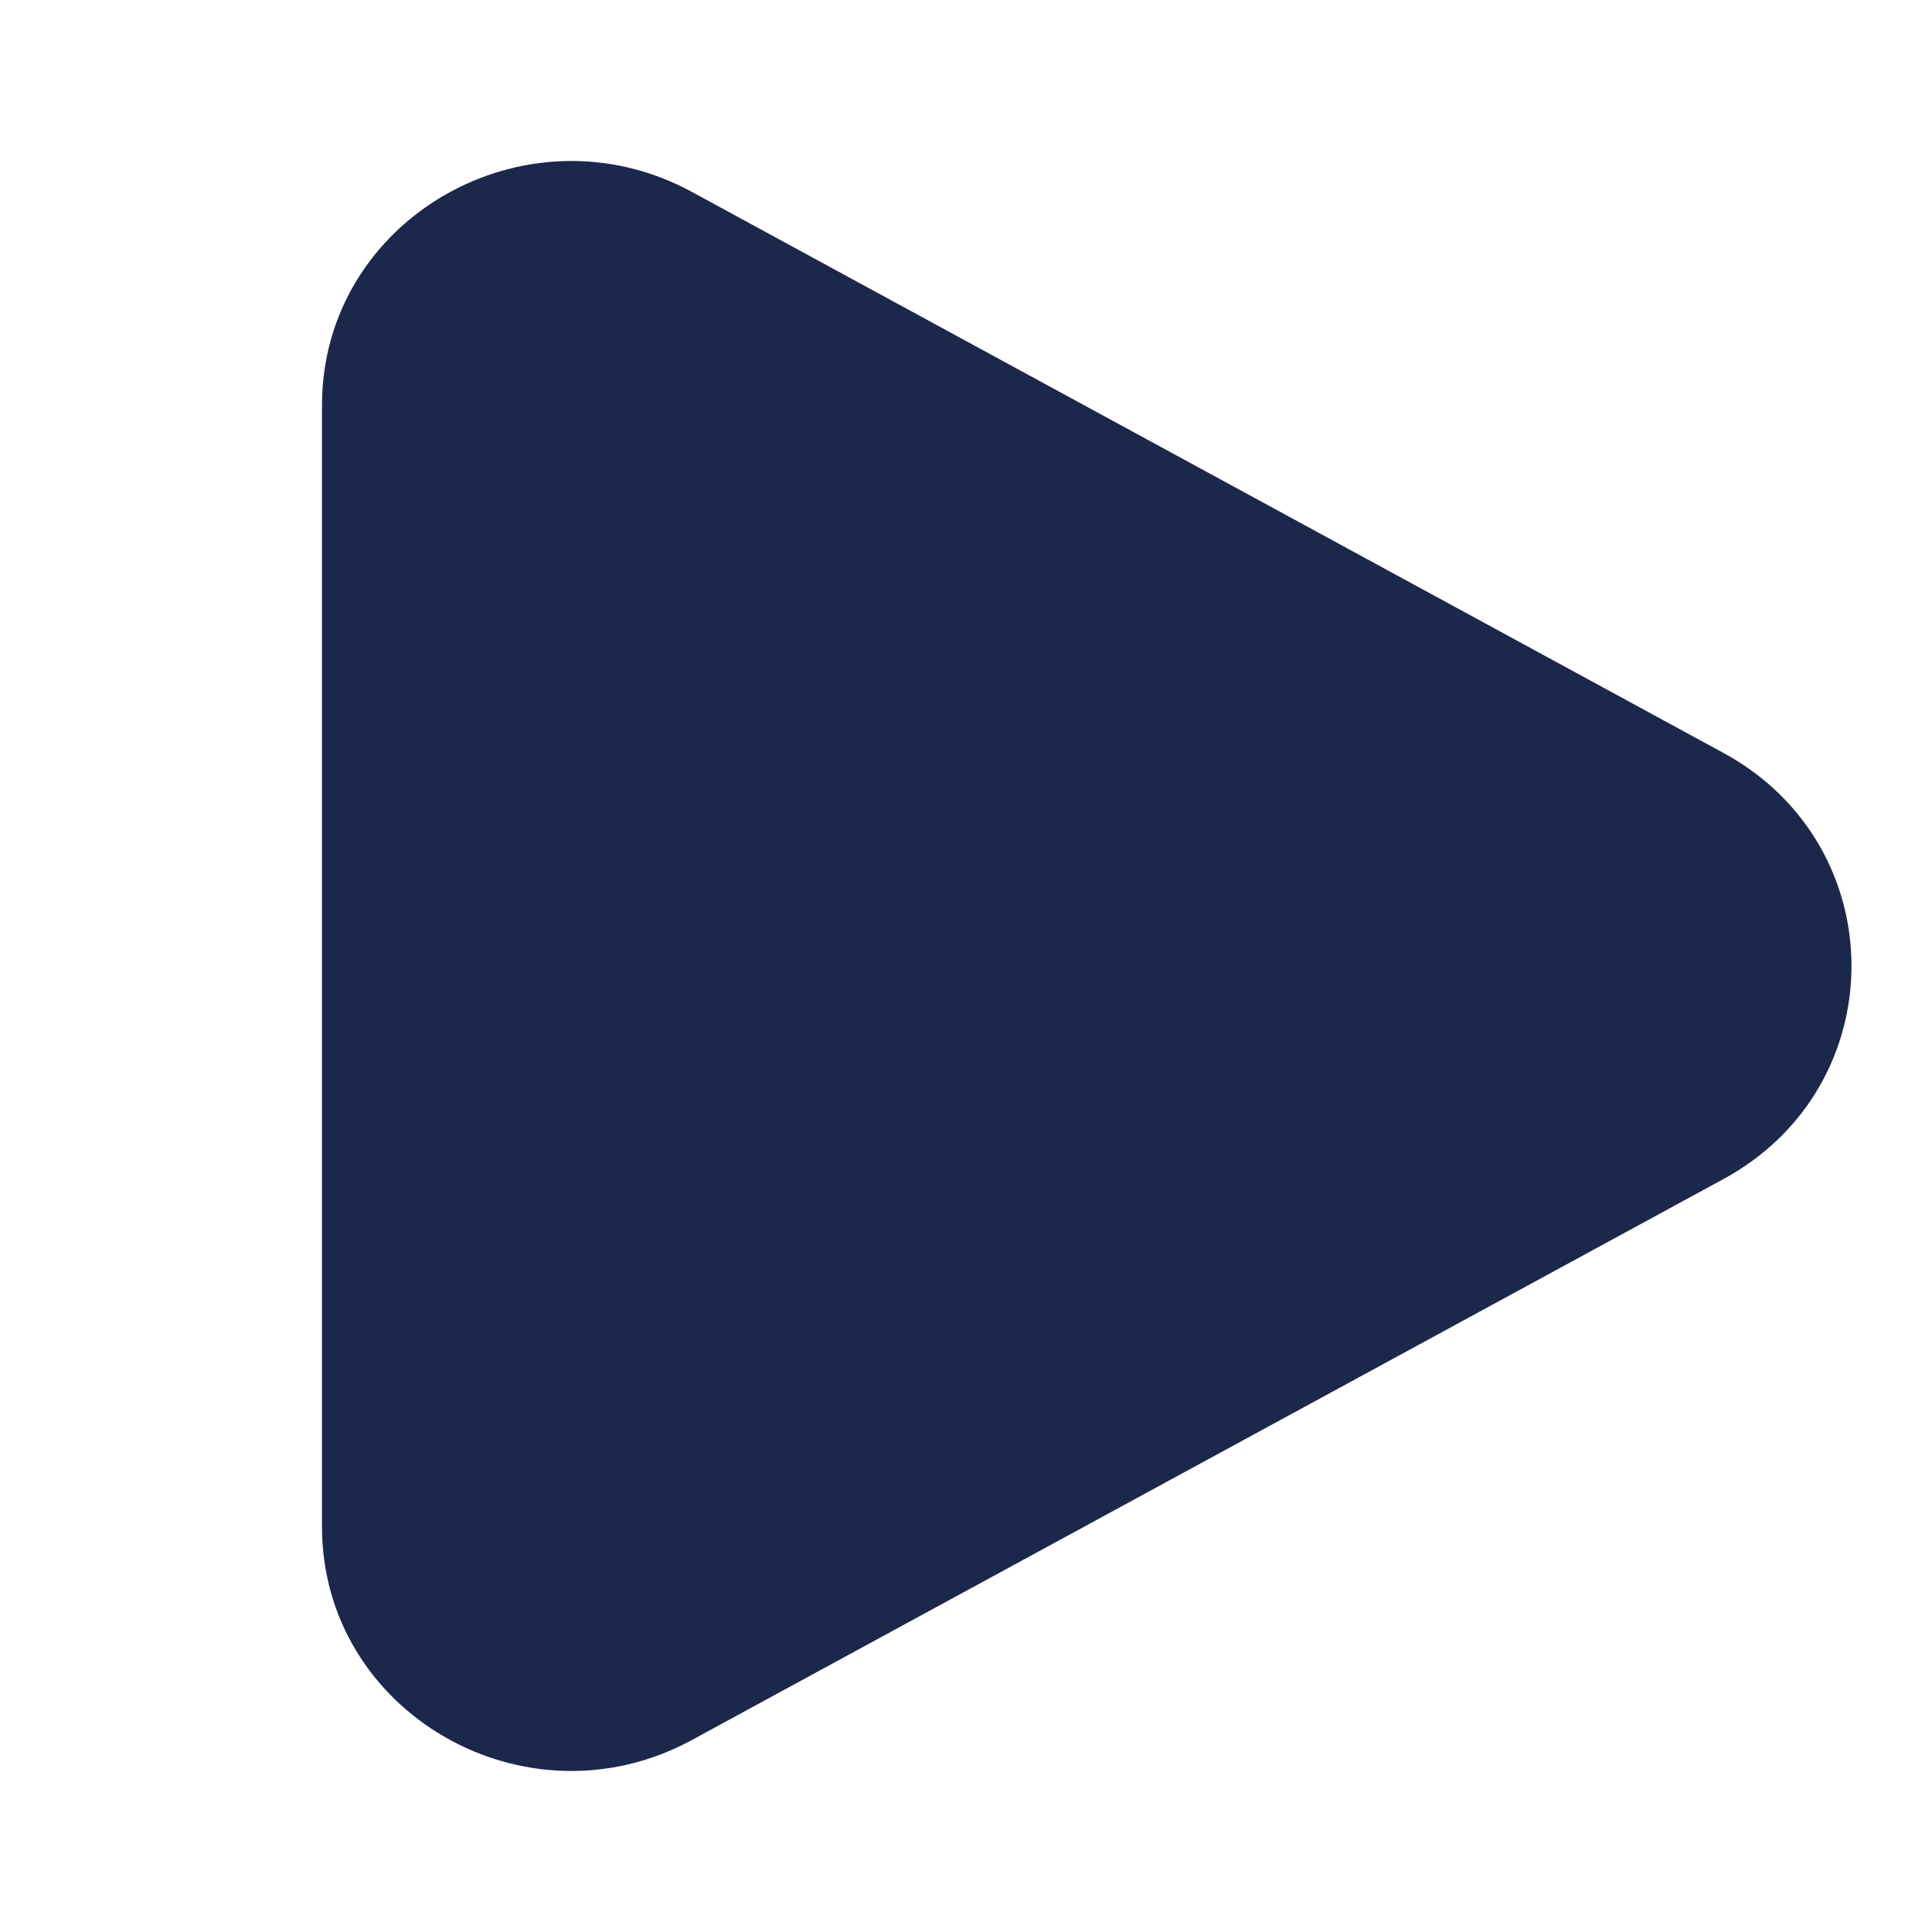
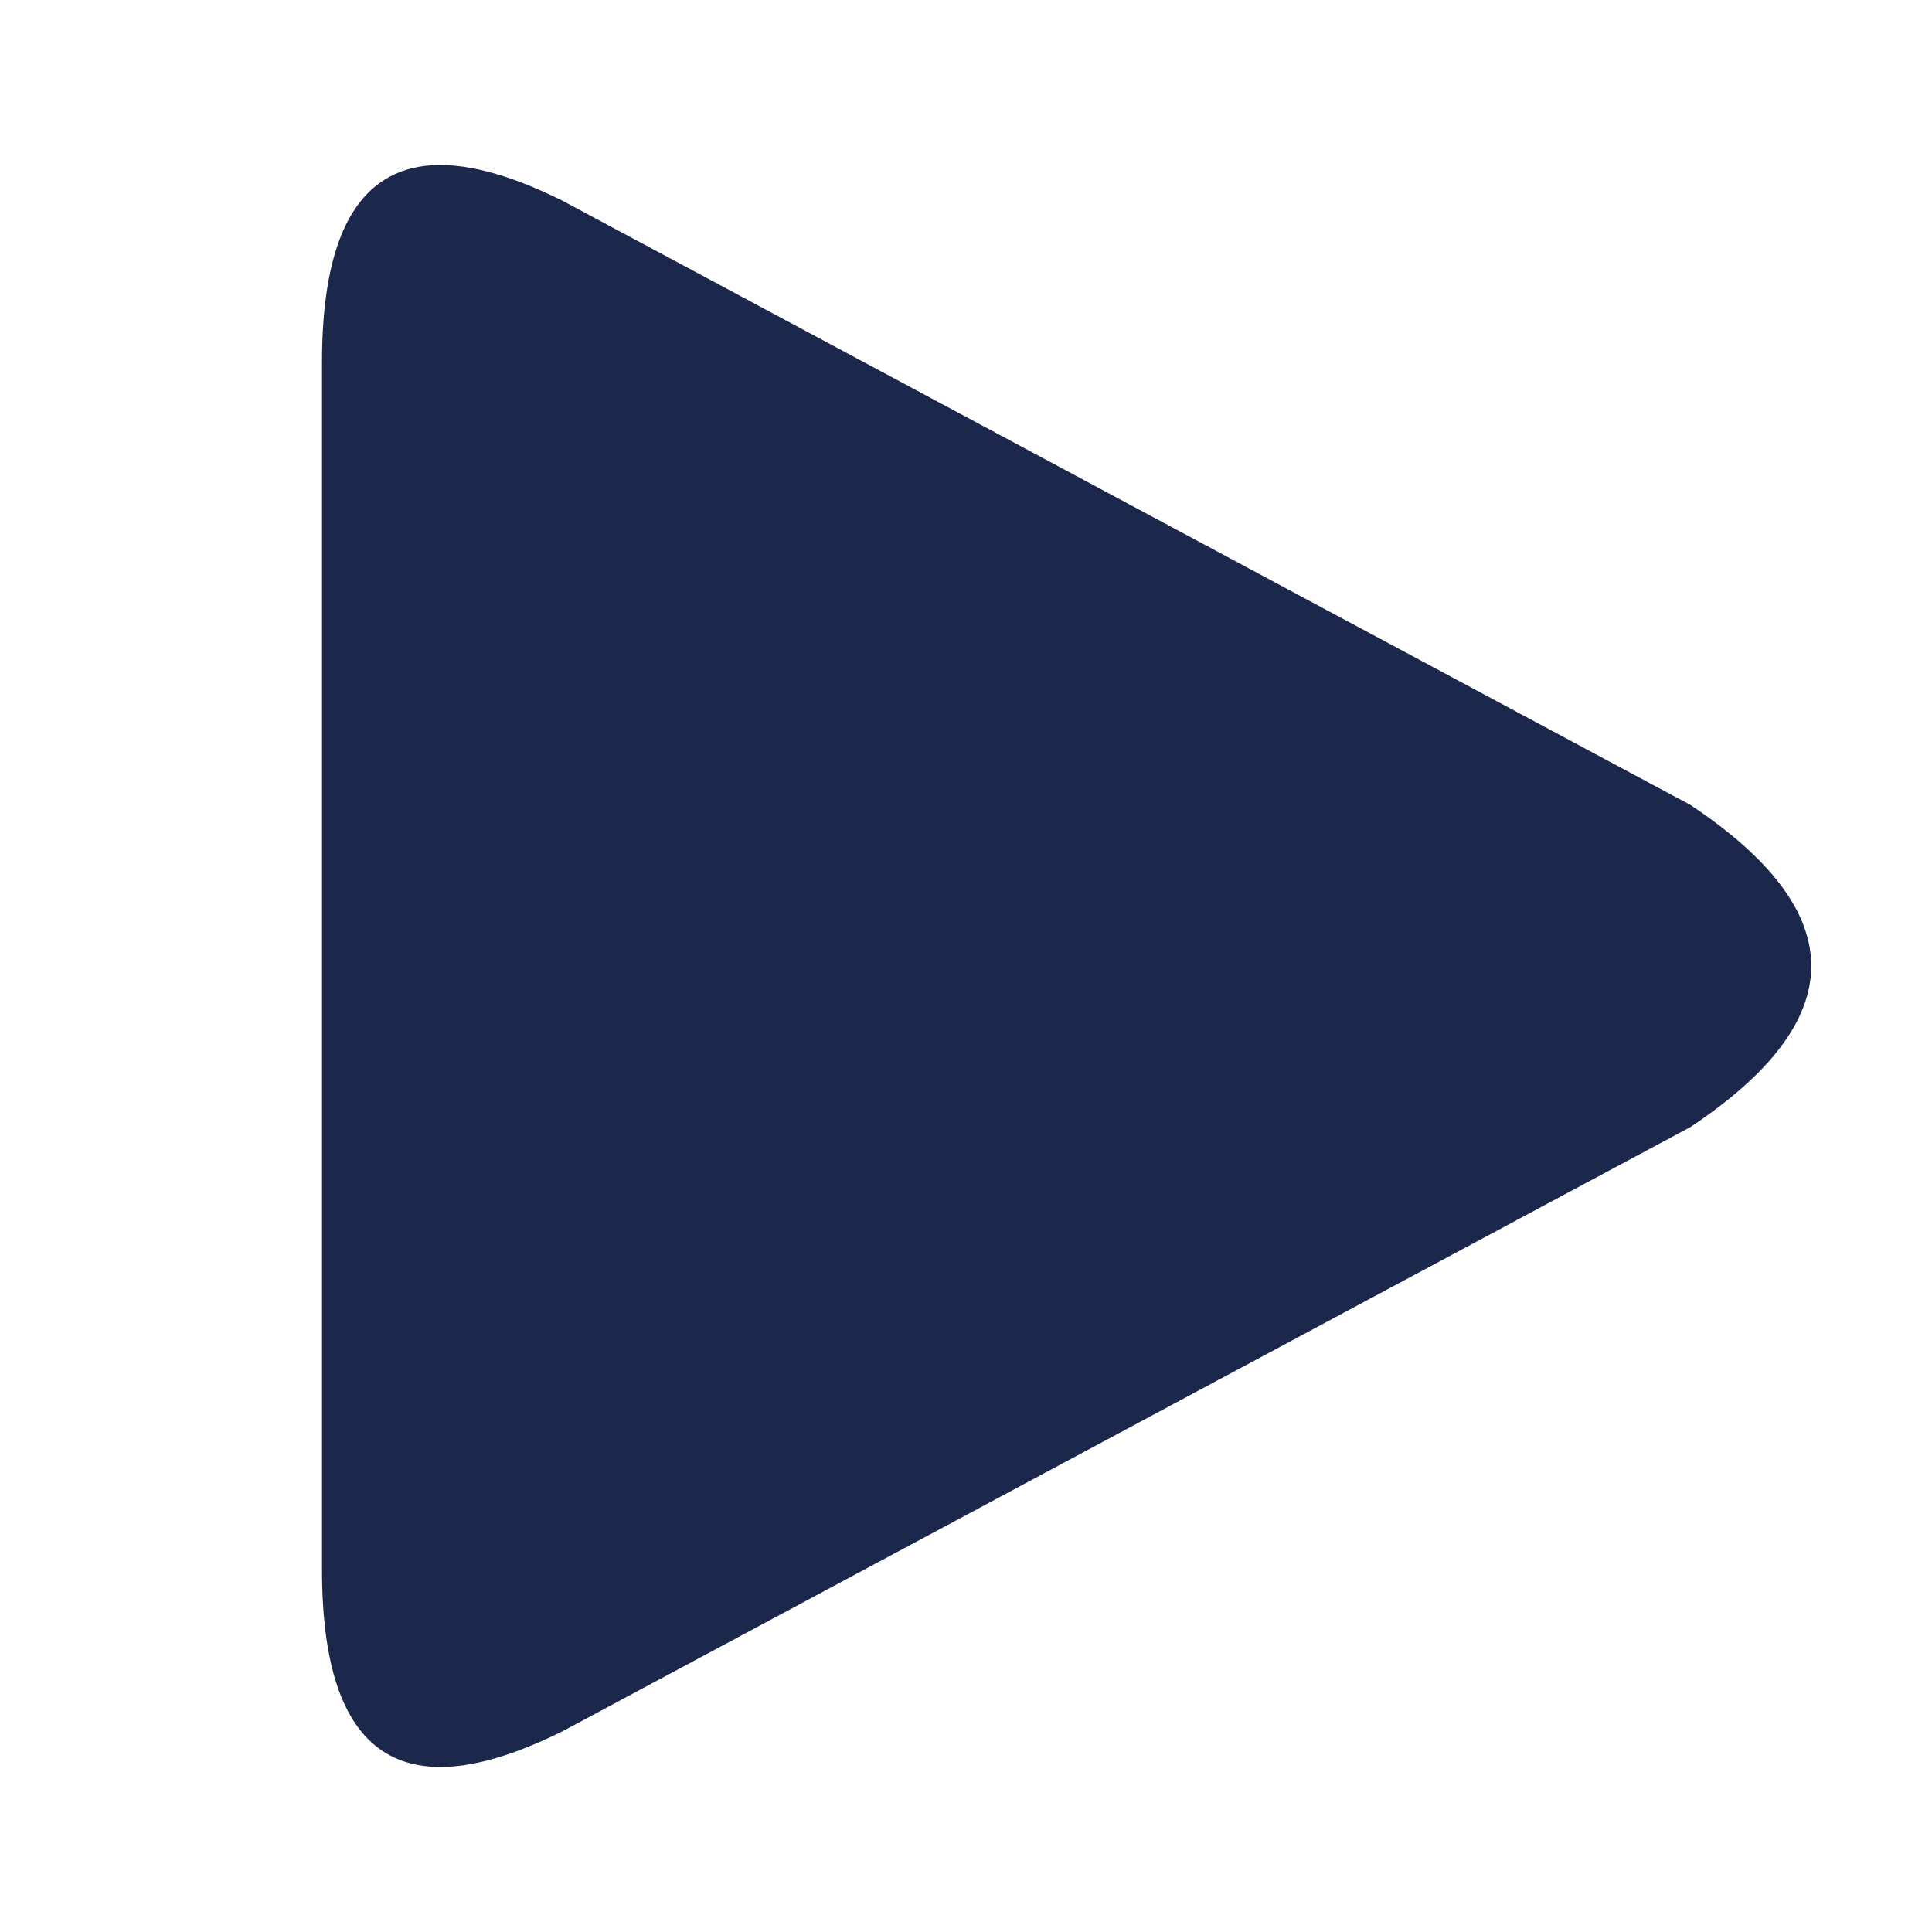
- <svg xmlns="http://www.w3.org/2000/svg" width="800px" height="800px" viewBox="0 0 24 24" fill="none">
-   <path d="M21.409 9.353C23.53 10.507 23.53 13.493 21.409 14.647L8.597 21.614C6.534 22.736 4 21.276 4 18.967L4 5.033C4 2.724 6.534 1.264 8.597 2.385L21.409 9.353Z" fill="#1C274C" />
+ <svg xmlns="http://www.w3.org/2000/svg" width="800px" height="800px" viewBox="0 0 24 24" fill="#1C274C">
+   <path d="M7 2.5Q4 1 4 4.5V19.5Q4 23 7 21.5L21 14Q24 12 21 10Z" />
</svg>
